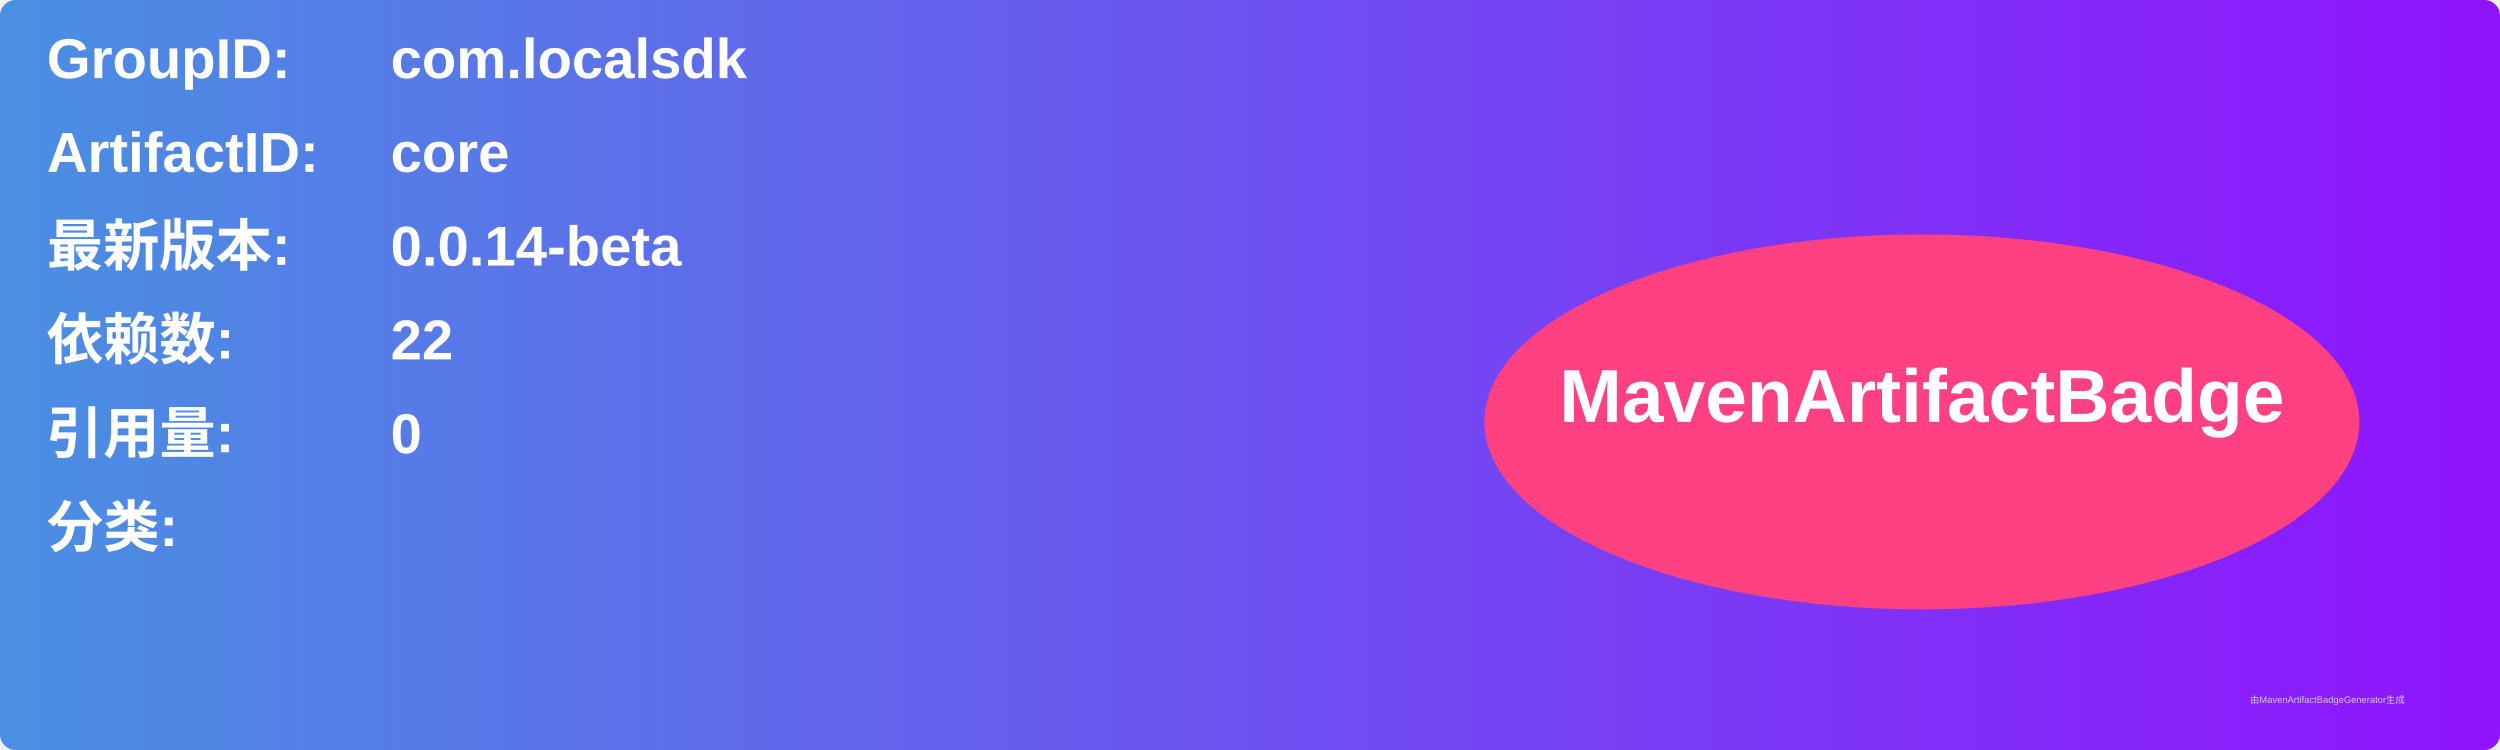
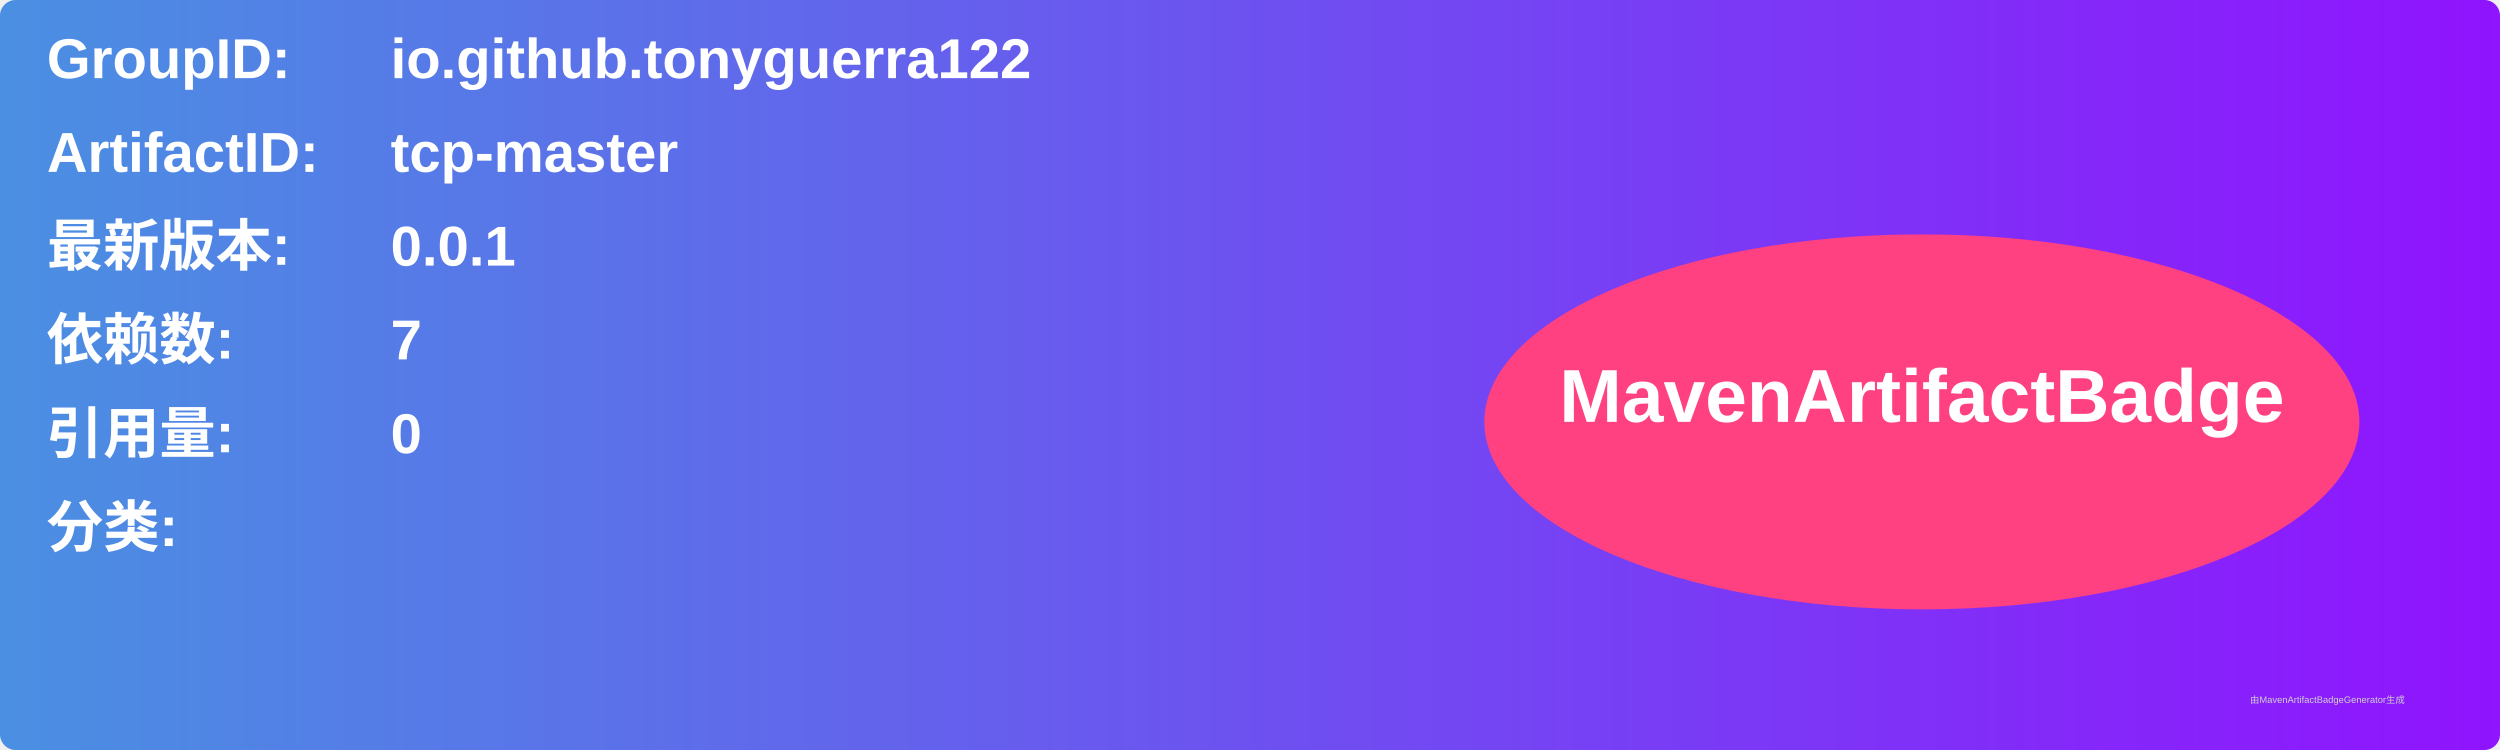
<svg xmlns="http://www.w3.org/2000/svg" width="800" height="240" viewBox="0 0 800 240">
  <linearGradient id="grad" x1="0%" y1="0%" x2="100%" y2="0%">
    <stop offset="0%" stop-color="#4a90e2" />
    <stop offset="100%" stop-color="#9013fe" />
  </linearGradient>
  <rect width="100%" height="100%" rx="5" ry="5" fill="url(#grad)" />
  <g transform="translate(15, 15)">
    <text x="0" y="10" font-family="Arial" font-size="18" fill="white" font-weight="bold" width="260">GroupID:</text>
-     <text x="110" y="10" font-family="Arial" font-size="18" fill="white" font-weight="bold" width="460">com.localsdk</text>
+     <text x="110" y="10" font-family="Arial" font-size="18" fill="white" font-weight="bold" width="460">io.github.tonyguerra122</text>
    <text x="0" y="40" font-family="Arial" font-size="18" fill="white" font-weight="bold" width="260">ArtifactID:</text>
-     <text x="110" y="40" font-family="Arial" font-size="18" fill="white" font-weight="bold" width="460">core</text>
+     <text x="110" y="40" font-family="Arial" font-size="18" fill="white" font-weight="bold" width="460">tcp-master</text>
    <text x="0" y="70" font-family="Arial" font-size="18" fill="white" font-weight="bold">最新版本:</text>
    <text x="110" y="70" font-family="Arial" font-size="18" fill="white" font-weight="bold">
-       <tspan font-weight="bold">0.0.14-beta</tspan>
+       <tspan font-weight="bold">0.0.1</tspan>
    </text>
    <text x="0" y="100" font-family="Arial" font-size="18" fill="white" font-weight="bold">依赖数: </text>
    <text x="110" y="100" font-family="Arial" font-size="18" fill="white">
-       <tspan font-weight="bold">22</tspan>
+       <tspan font-weight="bold">7</tspan>
    </text>
    <text x="0" y="130" font-family="Arial" font-size="18" fill="white" font-weight="bold">引用量: </text>
    <text x="110" y="130" font-family="Arial" font-size="18" fill="white">
      <tspan font-weight="bold">0</tspan>
    </text>
    <text x="0" y="160" font-family="Arial" font-size="18" fill="white" font-weight="bold">分类:</text>
    <text x="10" y="190" font-family="Arial" font-size="10" fill="white">
      <tspan font-weight="bold" />
    </text>
    <ellipse cx="600" cy="120" rx="140" ry="60" fill="#ff4081" />
    <text x="600" y="120" text-anchor="middle" font-family="Arial" font-size="24" fill="white" font-weight="bold">MavenArtifactBadge</text>
  </g>
  <text x="720" y="225" font-family="Arial" font-size="3" fill="#d0d0d0">由MavenArtifactBadgeGenerator生成</text>
</svg>
